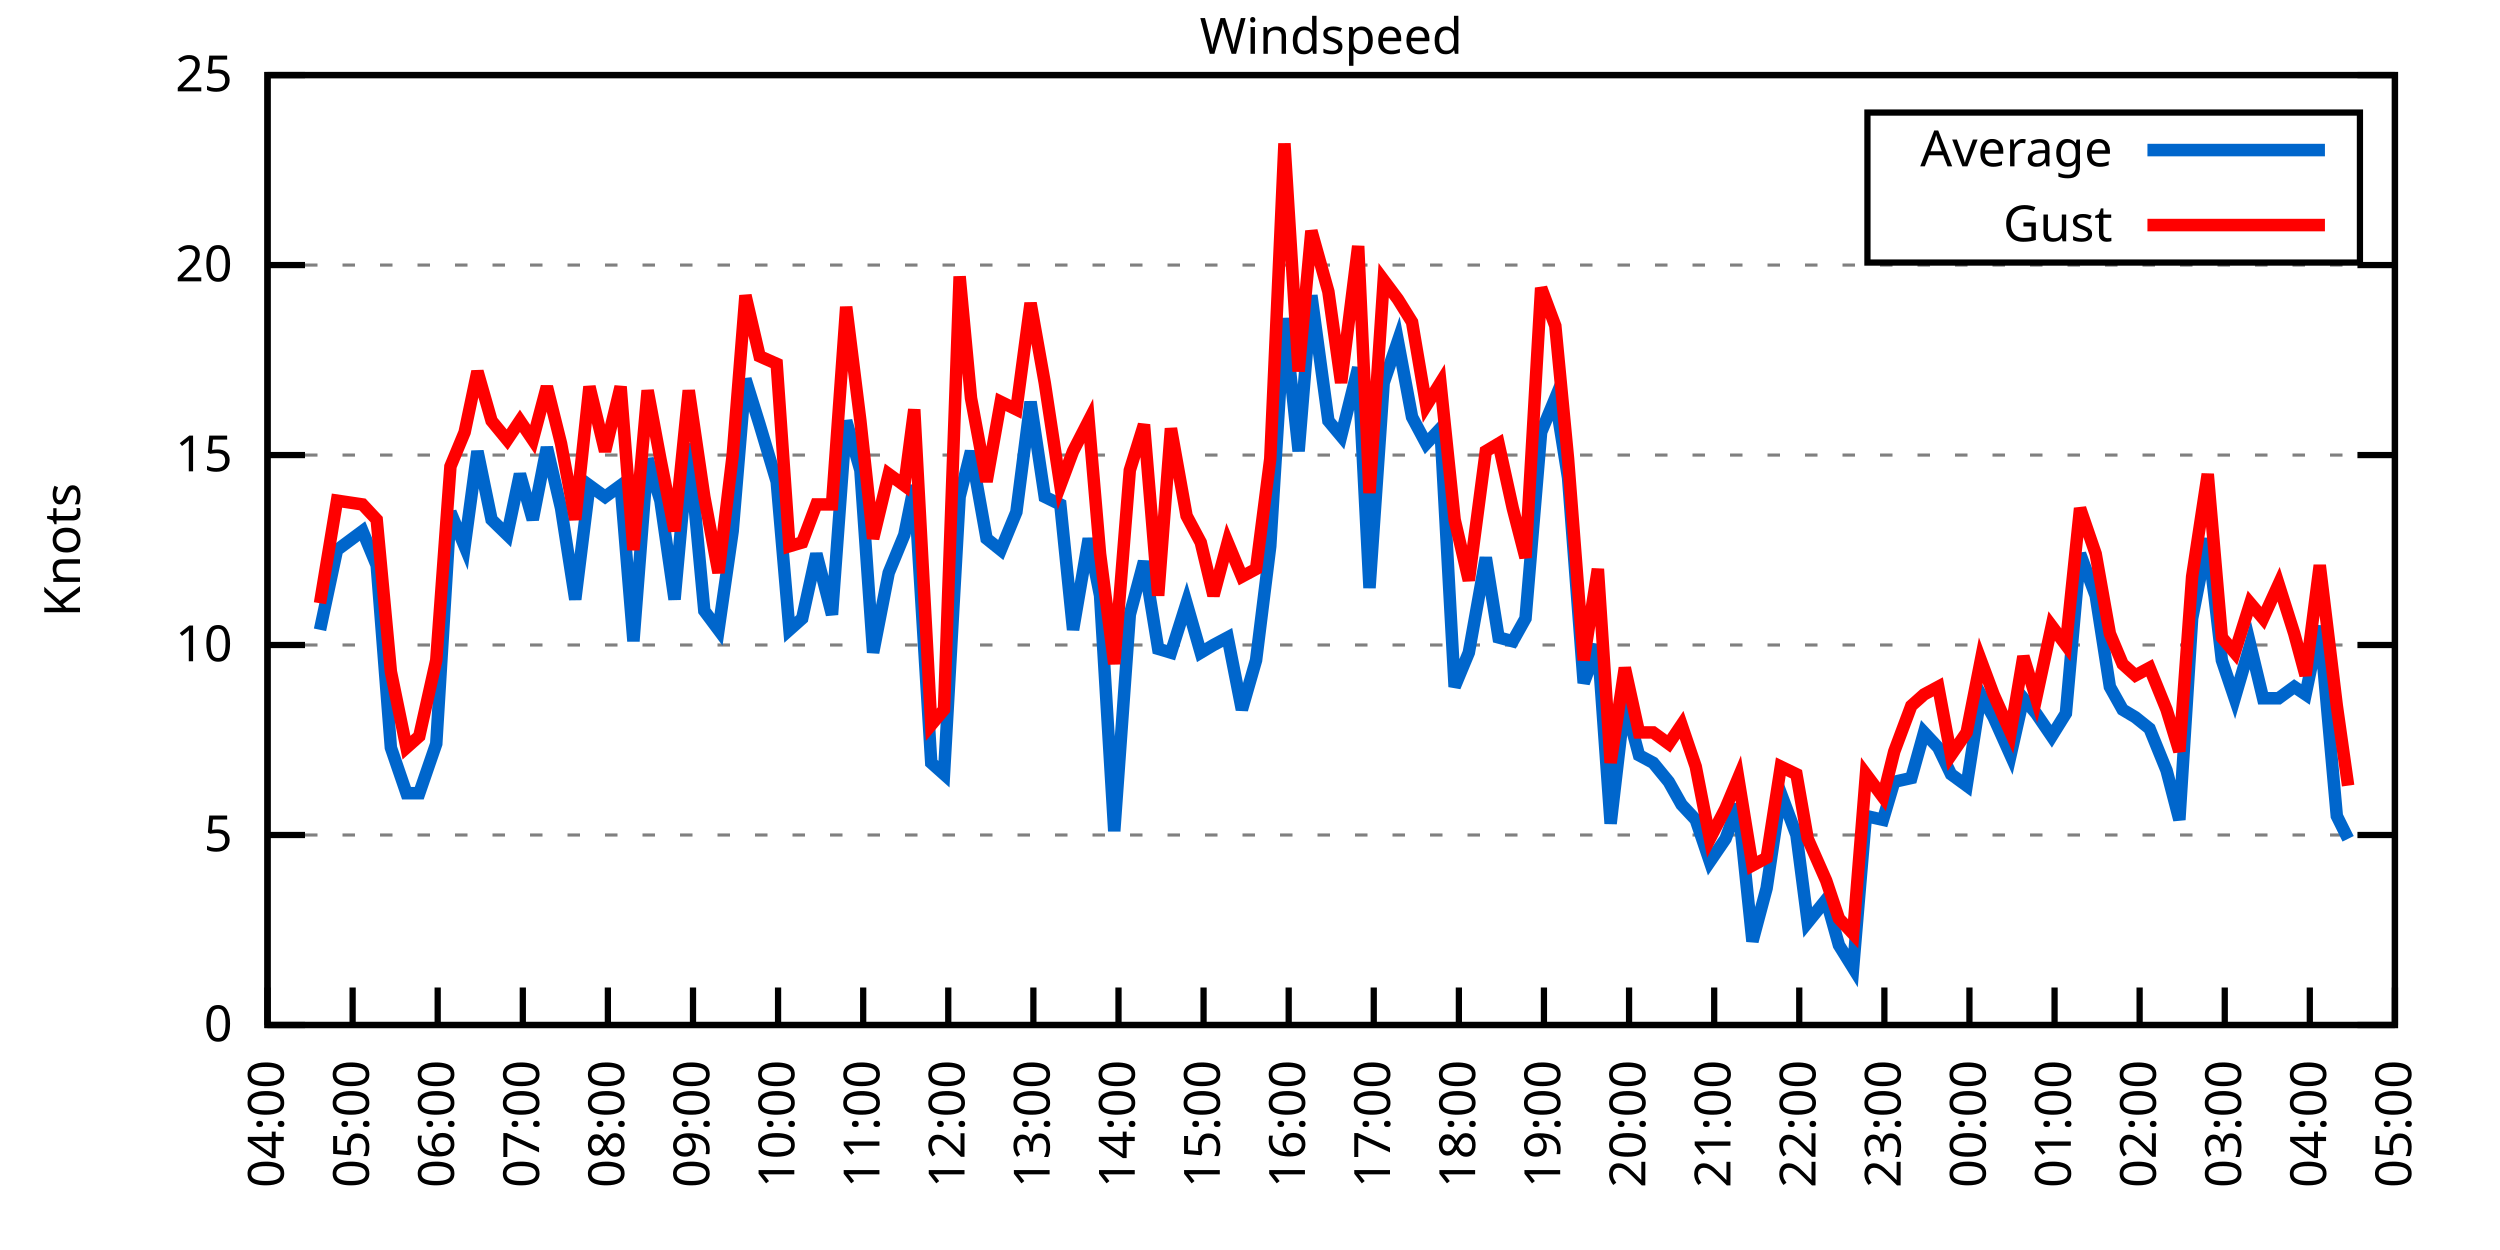
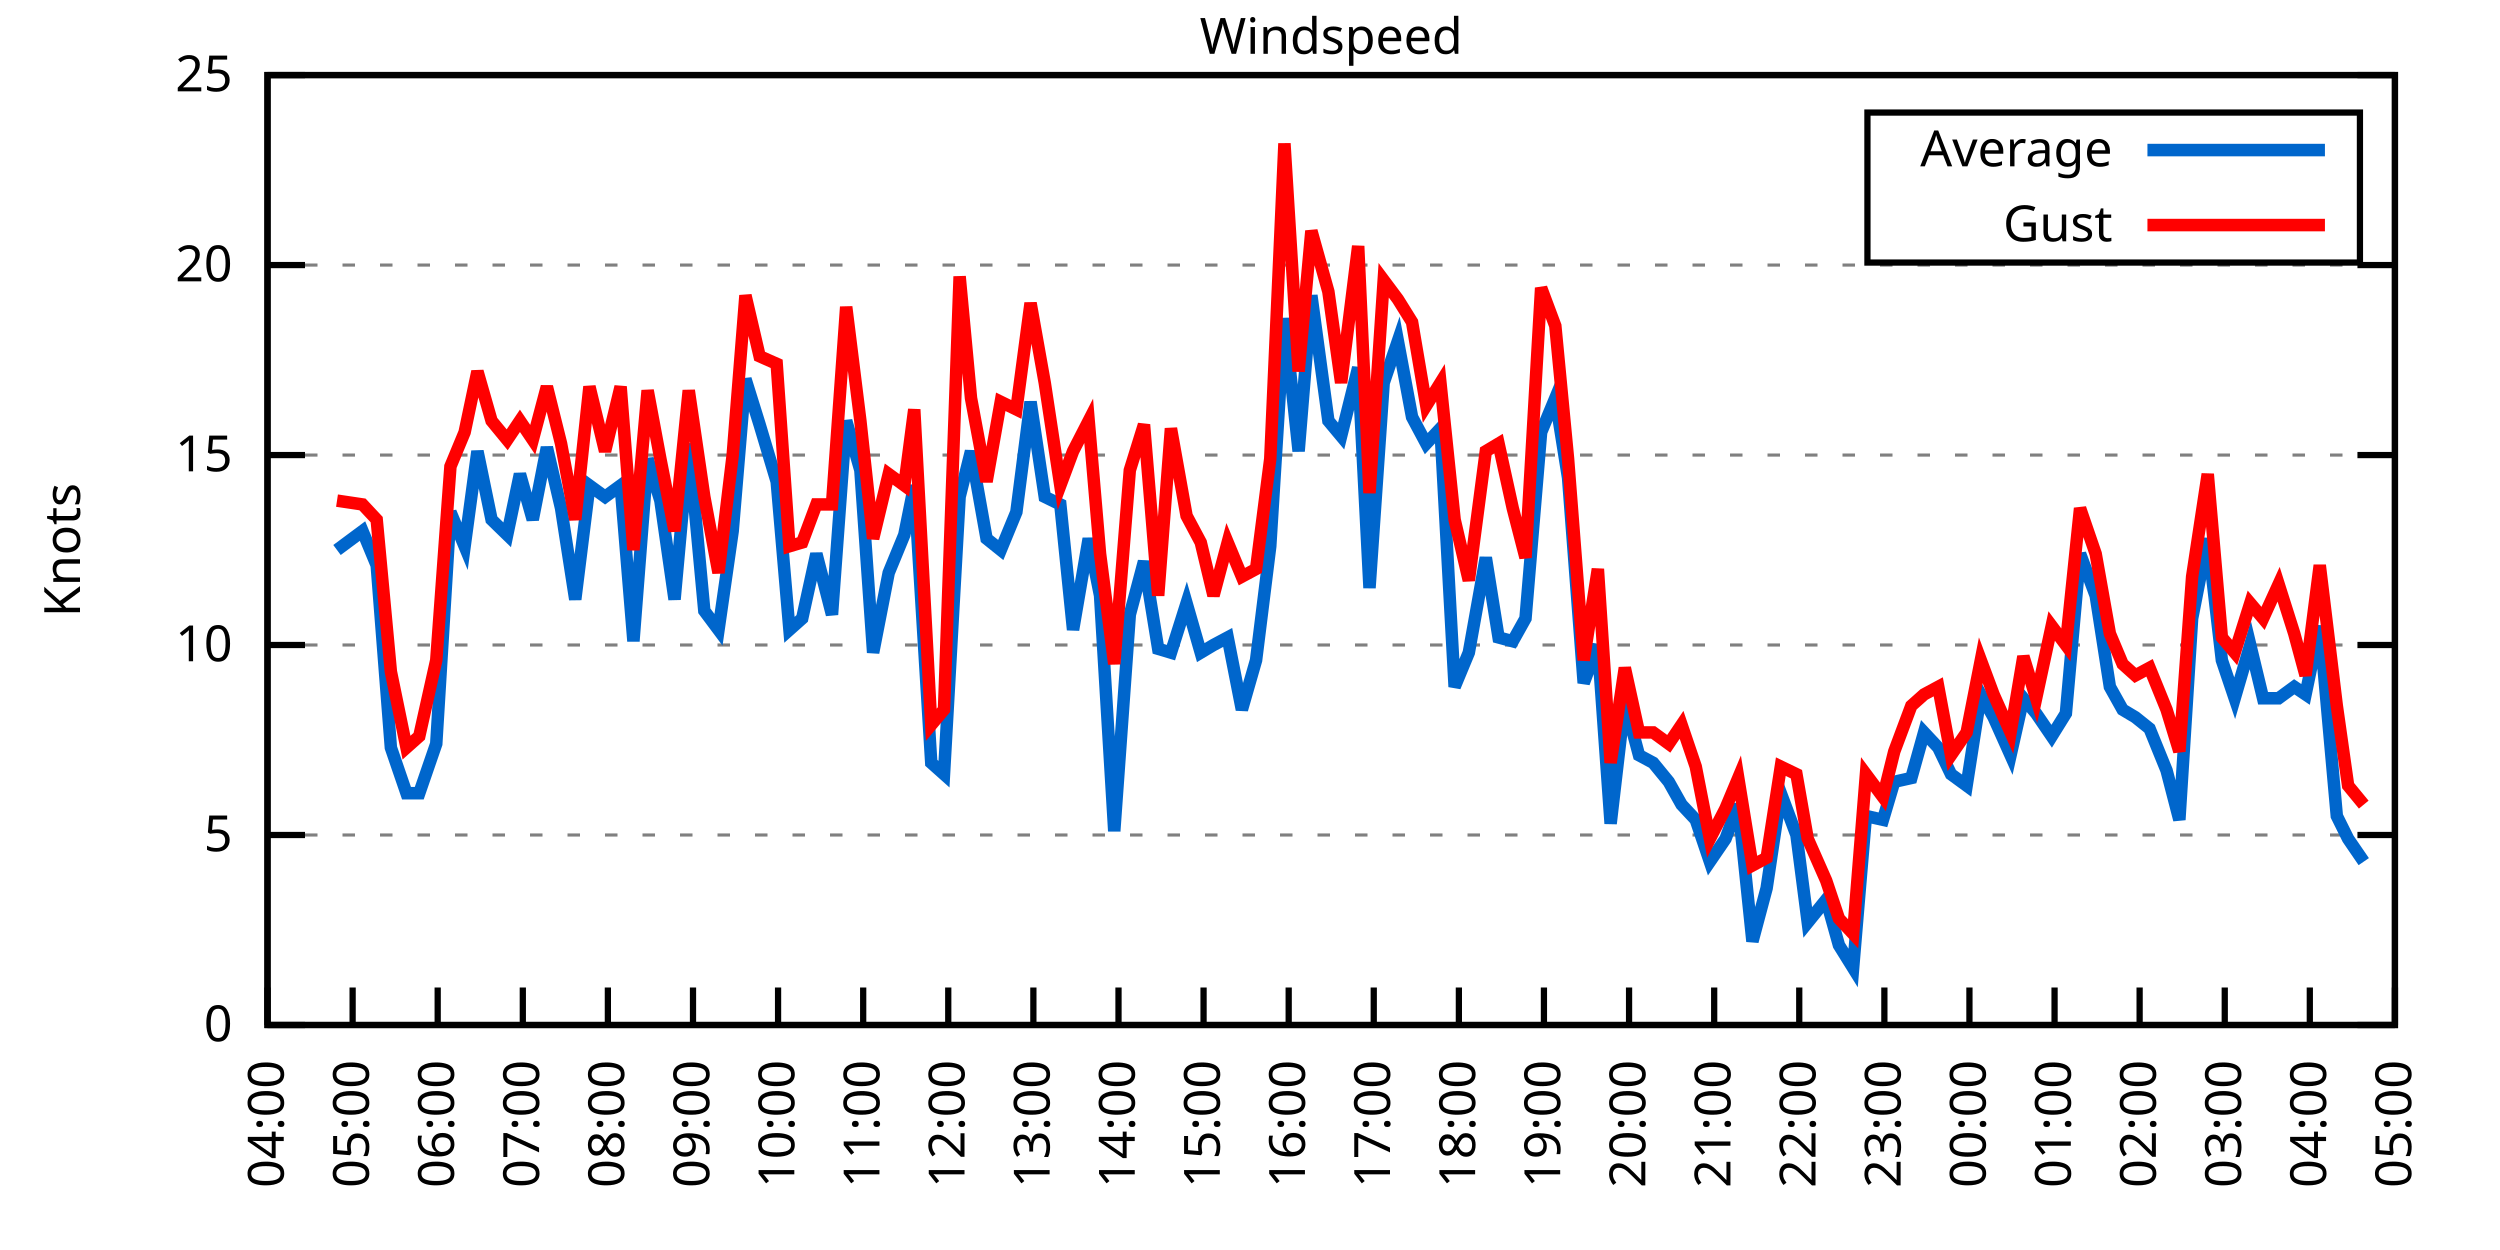
<svg xmlns="http://www.w3.org/2000/svg" xmlns:xlink="http://www.w3.org/1999/xlink" width="400" height="200" viewBox="0 0 400 200">
  <g id="gnuplot_canvas">
    <rect x="0" y="0" width="400" height="200" fill="none" />
    <defs>
      <circle id="gpDot" r="0.5" stroke-width="0.5" stroke="currentColor" />
      <path id="gpPt0" stroke-width="0.333" stroke="currentColor" d="M-1,0 h2 M0,-1 v2" />
      <path id="gpPt1" stroke-width="0.333" stroke="currentColor" d="M-1,-1 L1,1 M1,-1 L-1,1" />
      <path id="gpPt2" stroke-width="0.333" stroke="currentColor" d="M-1,0 L1,0 M0,-1 L0,1 M-1,-1 L1,1 M-1,1 L1,-1" />
      <rect id="gpPt3" stroke-width="0.333" stroke="currentColor" x="-1" y="-1" width="2" height="2" />
      <rect id="gpPt4" stroke-width="0.333" stroke="currentColor" fill="currentColor" x="-1" y="-1" width="2" height="2" />
      <circle id="gpPt5" stroke-width="0.333" stroke="currentColor" cx="0" cy="0" r="1" />
      <use xlink:href="#gpPt5" id="gpPt6" fill="currentColor" stroke="none" />
      <path id="gpPt7" stroke-width="0.333" stroke="currentColor" d="M0,-1.33 L-1.33,0.67 L1.33,0.67 z" />
      <use xlink:href="#gpPt7" id="gpPt8" fill="currentColor" stroke="none" />
      <use xlink:href="#gpPt7" id="gpPt9" stroke="currentColor" transform="rotate(180)" />
      <use xlink:href="#gpPt9" id="gpPt10" fill="currentColor" stroke="none" />
      <use xlink:href="#gpPt3" id="gpPt11" stroke="currentColor" transform="rotate(45)" />
      <use xlink:href="#gpPt11" id="gpPt12" fill="currentColor" stroke="none" />
      <path id="gpPt13" stroke-width="0.333" stroke="currentColor" d="M0,1.330 L1.265,0.411 L0.782,-1.067 L-0.782,-1.076 L-1.265,0.411 z" />
      <use xlink:href="#gpPt13" id="gpPt14" fill="currentColor" stroke="none" />
      <filter id="textbox" filterUnits="objectBoundingBox" x="0" y="0" height="1" width="1">
        <feFlood flood-color="white" flood-opacity="1" result="bgnd" />
        <feComposite in="SourceGraphic" in2="bgnd" operator="atop" />
      </filter>
      <filter id="greybox" filterUnits="objectBoundingBox" x="0" y="0" height="1" width="1">
        <feFlood flood-color="lightgrey" flood-opacity="1" result="grey" />
        <feComposite in="SourceGraphic" in2="grey" operator="atop" />
      </filter>
    </defs>
    <g fill="none" color="white" stroke="currentColor" stroke-width="1.00" stroke-linecap="butt" stroke-linejoin="miter">
</g>
    <g fill="none" color="black" stroke="currentColor" stroke-width="1.00" stroke-linecap="butt" stroke-linejoin="miter">
      <g stroke="none" shape-rendering="crispEdges">
        <polygon fill="rgb(255, 255, 255)" points="42.80,164.00 383.18,164.00 383.18,12.02 42.80,12.02 " />
      </g>
    </g>
    <g fill="none" color="black" stroke="currentColor" stroke-width="1.00" stroke-linecap="butt" stroke-linejoin="miter">
</g>
    <g fill="none" color="black" stroke="black" stroke-width="0.50" stroke-linecap="butt" stroke-linejoin="miter">
</g>
    <g fill="none" color="gray" stroke="currentColor" stroke-width="0.50" stroke-linecap="butt" stroke-linejoin="miter">
      <path stroke="gray" stroke-dasharray="2,4" class="gridline" d="M42.80,164.00 L383.19,164.00  " />
    </g>
    <g fill="none" color="gray" stroke="gray" stroke-width="1.00" stroke-linecap="butt" stroke-linejoin="miter">
</g>
    <g fill="none" color="black" stroke="currentColor" stroke-width="1.00" stroke-linecap="butt" stroke-linejoin="miter">
      <path stroke="black" d="M42.80,164.00 L48.80,164.00 M383.19,164.00 L377.19,164.00  " />
      <g transform="translate(37.20,166.60)" stroke="none" fill="black" font-family="Sans" font-size="8.00" text-anchor="end">
        <text>
          <tspan font-family="Sans"> 0</tspan>
        </text>
      </g>
    </g>
    <g fill="none" color="black" stroke="currentColor" stroke-width="1.00" stroke-linecap="butt" stroke-linejoin="miter">
</g>
    <g fill="none" color="black" stroke="black" stroke-width="0.50" stroke-linecap="butt" stroke-linejoin="miter">
</g>
    <g fill="none" color="gray" stroke="currentColor" stroke-width="0.50" stroke-linecap="butt" stroke-linejoin="miter">
      <path stroke="gray" stroke-dasharray="2,4" class="gridline" d="M42.80,133.60 L383.19,133.60  " />
    </g>
    <g fill="none" color="gray" stroke="gray" stroke-width="1.00" stroke-linecap="butt" stroke-linejoin="miter">
</g>
    <g fill="none" color="black" stroke="currentColor" stroke-width="1.00" stroke-linecap="butt" stroke-linejoin="miter">
      <path stroke="black" d="M42.80,133.60 L48.80,133.60 M383.19,133.60 L377.19,133.60  " />
      <g transform="translate(37.20,136.20)" stroke="none" fill="black" font-family="Sans" font-size="8.00" text-anchor="end">
        <text>
          <tspan font-family="Sans"> 5</tspan>
        </text>
      </g>
    </g>
    <g fill="none" color="black" stroke="currentColor" stroke-width="1.00" stroke-linecap="butt" stroke-linejoin="miter">
</g>
    <g fill="none" color="black" stroke="black" stroke-width="0.50" stroke-linecap="butt" stroke-linejoin="miter">
</g>
    <g fill="none" color="gray" stroke="currentColor" stroke-width="0.50" stroke-linecap="butt" stroke-linejoin="miter">
      <path stroke="gray" stroke-dasharray="2,4" class="gridline" d="M42.80,103.20 L383.19,103.20  " />
    </g>
    <g fill="none" color="gray" stroke="gray" stroke-width="1.00" stroke-linecap="butt" stroke-linejoin="miter">
</g>
    <g fill="none" color="black" stroke="currentColor" stroke-width="1.00" stroke-linecap="butt" stroke-linejoin="miter">
      <path stroke="black" d="M42.80,103.20 L48.80,103.20 M383.19,103.20 L377.19,103.20  " />
      <g transform="translate(37.20,105.80)" stroke="none" fill="black" font-family="Sans" font-size="8.00" text-anchor="end">
        <text>
          <tspan font-family="Sans"> 10</tspan>
        </text>
      </g>
    </g>
    <g fill="none" color="black" stroke="currentColor" stroke-width="1.00" stroke-linecap="butt" stroke-linejoin="miter">
</g>
    <g fill="none" color="black" stroke="black" stroke-width="0.50" stroke-linecap="butt" stroke-linejoin="miter">
</g>
    <g fill="none" color="gray" stroke="currentColor" stroke-width="0.50" stroke-linecap="butt" stroke-linejoin="miter">
      <path stroke="gray" stroke-dasharray="2,4" class="gridline" d="M42.80,72.81 L383.19,72.81  " />
    </g>
    <g fill="none" color="gray" stroke="gray" stroke-width="1.00" stroke-linecap="butt" stroke-linejoin="miter">
</g>
    <g fill="none" color="black" stroke="currentColor" stroke-width="1.00" stroke-linecap="butt" stroke-linejoin="miter">
      <path stroke="black" d="M42.80,72.81 L48.80,72.81 M383.19,72.81 L377.19,72.81  " />
      <g transform="translate(37.20,75.41)" stroke="none" fill="black" font-family="Sans" font-size="8.00" text-anchor="end">
        <text>
          <tspan font-family="Sans"> 15</tspan>
        </text>
      </g>
    </g>
    <g fill="none" color="black" stroke="currentColor" stroke-width="1.00" stroke-linecap="butt" stroke-linejoin="miter">
</g>
    <g fill="none" color="black" stroke="black" stroke-width="0.50" stroke-linecap="butt" stroke-linejoin="miter">
</g>
    <g fill="none" color="gray" stroke="currentColor" stroke-width="0.50" stroke-linecap="butt" stroke-linejoin="miter">
      <path stroke="gray" stroke-dasharray="2,4" class="gridline" d="M42.80,42.41 L383.19,42.41  " />
    </g>
    <g fill="none" color="gray" stroke="gray" stroke-width="1.00" stroke-linecap="butt" stroke-linejoin="miter">
</g>
    <g fill="none" color="black" stroke="currentColor" stroke-width="1.00" stroke-linecap="butt" stroke-linejoin="miter">
      <path stroke="black" d="M42.80,42.41 L48.80,42.41 M383.19,42.41 L377.19,42.41  " />
      <g transform="translate(37.20,45.01)" stroke="none" fill="black" font-family="Sans" font-size="8.00" text-anchor="end">
        <text>
          <tspan font-family="Sans"> 20</tspan>
        </text>
      </g>
    </g>
    <g fill="none" color="black" stroke="currentColor" stroke-width="1.00" stroke-linecap="butt" stroke-linejoin="miter">
</g>
    <g fill="none" color="black" stroke="black" stroke-width="0.50" stroke-linecap="butt" stroke-linejoin="miter">
</g>
    <g fill="none" color="gray" stroke="currentColor" stroke-width="0.50" stroke-linecap="butt" stroke-linejoin="miter">
      <path stroke="gray" stroke-dasharray="2,4" class="gridline" d="M42.80,12.01 L383.19,12.01  " />
    </g>
    <g fill="none" color="gray" stroke="gray" stroke-width="1.00" stroke-linecap="butt" stroke-linejoin="miter">
</g>
    <g fill="none" color="black" stroke="currentColor" stroke-width="1.00" stroke-linecap="butt" stroke-linejoin="miter">
      <path stroke="black" d="M42.80,12.01 L48.80,12.01 M383.19,12.01 L377.19,12.01  " />
      <g transform="translate(37.20,14.61)" stroke="none" fill="black" font-family="Sans" font-size="8.00" text-anchor="end">
        <text>
          <tspan font-family="Sans"> 25</tspan>
        </text>
      </g>
    </g>
    <g fill="none" color="black" stroke="currentColor" stroke-width="1.00" stroke-linecap="butt" stroke-linejoin="miter">
      <path stroke="black" d="M42.80,164.00 L42.80,158.00  " />
      <g transform="translate(45.40,169.60) rotate(270.00)" stroke="none" fill="black" font-family="Sans" font-size="8.00" text-anchor="end">
        <text>
          <tspan font-family="Sans">04:00</tspan>
        </text>
      </g>
    </g>
    <g fill="none" color="black" stroke="currentColor" stroke-width="1.00" stroke-linecap="butt" stroke-linejoin="miter">
      <path stroke="black" d="M56.42,164.00 L56.42,158.00  " />
      <g transform="translate(59.02,169.60) rotate(270.00)" stroke="none" fill="black" font-family="Sans" font-size="8.00" text-anchor="end">
        <text>
          <tspan font-family="Sans">05:00</tspan>
        </text>
      </g>
    </g>
    <g fill="none" color="black" stroke="currentColor" stroke-width="1.00" stroke-linecap="butt" stroke-linejoin="miter">
      <path stroke="black" d="M70.03,164.00 L70.03,158.00  " />
      <g transform="translate(72.63,169.60) rotate(270.00)" stroke="none" fill="black" font-family="Sans" font-size="8.00" text-anchor="end">
        <text>
          <tspan font-family="Sans">06:00</tspan>
        </text>
      </g>
    </g>
    <g fill="none" color="black" stroke="currentColor" stroke-width="1.00" stroke-linecap="butt" stroke-linejoin="miter">
      <path stroke="black" d="M83.65,164.00 L83.65,158.00  " />
      <g transform="translate(86.25,169.60) rotate(270.00)" stroke="none" fill="black" font-family="Sans" font-size="8.00" text-anchor="end">
        <text>
          <tspan font-family="Sans">07:00</tspan>
        </text>
      </g>
    </g>
    <g fill="none" color="black" stroke="currentColor" stroke-width="1.00" stroke-linecap="butt" stroke-linejoin="miter">
      <path stroke="black" d="M97.26,164.00 L97.26,158.00  " />
      <g transform="translate(99.86,169.60) rotate(270.00)" stroke="none" fill="black" font-family="Sans" font-size="8.00" text-anchor="end">
        <text>
          <tspan font-family="Sans">08:00</tspan>
        </text>
      </g>
    </g>
    <g fill="none" color="black" stroke="currentColor" stroke-width="1.00" stroke-linecap="butt" stroke-linejoin="miter">
      <path stroke="black" d="M110.88,164.00 L110.88,158.00  " />
      <g transform="translate(113.48,169.60) rotate(270.00)" stroke="none" fill="black" font-family="Sans" font-size="8.00" text-anchor="end">
        <text>
          <tspan font-family="Sans">09:00</tspan>
        </text>
      </g>
    </g>
    <g fill="none" color="black" stroke="currentColor" stroke-width="1.00" stroke-linecap="butt" stroke-linejoin="miter">
      <path stroke="black" d="M124.49,164.00 L124.49,158.00  " />
      <g transform="translate(127.09,169.60) rotate(270.00)" stroke="none" fill="black" font-family="Sans" font-size="8.00" text-anchor="end">
        <text>
          <tspan font-family="Sans">10:00</tspan>
        </text>
      </g>
    </g>
    <g fill="none" color="black" stroke="currentColor" stroke-width="1.00" stroke-linecap="butt" stroke-linejoin="miter">
      <path stroke="black" d="M138.11,164.00 L138.11,158.00  " />
      <g transform="translate(140.71,169.60) rotate(270.00)" stroke="none" fill="black" font-family="Sans" font-size="8.00" text-anchor="end">
        <text>
          <tspan font-family="Sans">11:00</tspan>
        </text>
      </g>
    </g>
    <g fill="none" color="black" stroke="currentColor" stroke-width="1.00" stroke-linecap="butt" stroke-linejoin="miter">
      <path stroke="black" d="M151.72,164.00 L151.72,158.00  " />
      <g transform="translate(154.32,169.60) rotate(270.00)" stroke="none" fill="black" font-family="Sans" font-size="8.00" text-anchor="end">
        <text>
          <tspan font-family="Sans">12:00</tspan>
        </text>
      </g>
    </g>
    <g fill="none" color="black" stroke="currentColor" stroke-width="1.00" stroke-linecap="butt" stroke-linejoin="miter">
      <path stroke="black" d="M165.34,164.00 L165.34,158.00  " />
      <g transform="translate(167.94,169.60) rotate(270.00)" stroke="none" fill="black" font-family="Sans" font-size="8.00" text-anchor="end">
        <text>
          <tspan font-family="Sans">13:00</tspan>
        </text>
      </g>
    </g>
    <g fill="none" color="black" stroke="currentColor" stroke-width="1.00" stroke-linecap="butt" stroke-linejoin="miter">
      <path stroke="black" d="M178.96,164.00 L178.96,158.00  " />
      <g transform="translate(181.56,169.60) rotate(270.00)" stroke="none" fill="black" font-family="Sans" font-size="8.00" text-anchor="end">
        <text>
          <tspan font-family="Sans">14:00</tspan>
        </text>
      </g>
    </g>
    <g fill="none" color="black" stroke="currentColor" stroke-width="1.00" stroke-linecap="butt" stroke-linejoin="miter">
      <path stroke="black" d="M192.57,164.00 L192.57,158.00  " />
      <g transform="translate(195.17,169.60) rotate(270.00)" stroke="none" fill="black" font-family="Sans" font-size="8.00" text-anchor="end">
        <text>
          <tspan font-family="Sans">15:00</tspan>
        </text>
      </g>
    </g>
    <g fill="none" color="black" stroke="currentColor" stroke-width="1.00" stroke-linecap="butt" stroke-linejoin="miter">
      <path stroke="black" d="M206.19,164.00 L206.19,158.00  " />
      <g transform="translate(208.79,169.60) rotate(270.00)" stroke="none" fill="black" font-family="Sans" font-size="8.00" text-anchor="end">
        <text>
          <tspan font-family="Sans">16:00</tspan>
        </text>
      </g>
    </g>
    <g fill="none" color="black" stroke="currentColor" stroke-width="1.00" stroke-linecap="butt" stroke-linejoin="miter">
      <path stroke="black" d="M219.80,164.00 L219.80,158.00  " />
      <g transform="translate(222.40,169.60) rotate(270.00)" stroke="none" fill="black" font-family="Sans" font-size="8.00" text-anchor="end">
        <text>
          <tspan font-family="Sans">17:00</tspan>
        </text>
      </g>
    </g>
    <g fill="none" color="black" stroke="currentColor" stroke-width="1.00" stroke-linecap="butt" stroke-linejoin="miter">
      <path stroke="black" d="M233.42,164.00 L233.42,158.00  " />
      <g transform="translate(236.02,169.60) rotate(270.00)" stroke="none" fill="black" font-family="Sans" font-size="8.00" text-anchor="end">
        <text>
          <tspan font-family="Sans">18:00</tspan>
        </text>
      </g>
    </g>
    <g fill="none" color="black" stroke="currentColor" stroke-width="1.00" stroke-linecap="butt" stroke-linejoin="miter">
      <path stroke="black" d="M247.03,164.00 L247.03,158.00  " />
      <g transform="translate(249.63,169.60) rotate(270.00)" stroke="none" fill="black" font-family="Sans" font-size="8.00" text-anchor="end">
        <text>
          <tspan font-family="Sans">19:00</tspan>
        </text>
      </g>
    </g>
    <g fill="none" color="black" stroke="currentColor" stroke-width="1.00" stroke-linecap="butt" stroke-linejoin="miter">
      <path stroke="black" d="M260.65,164.00 L260.65,158.00  " />
      <g transform="translate(263.25,169.60) rotate(270.00)" stroke="none" fill="black" font-family="Sans" font-size="8.00" text-anchor="end">
        <text>
          <tspan font-family="Sans">20:00</tspan>
        </text>
      </g>
    </g>
    <g fill="none" color="black" stroke="currentColor" stroke-width="1.00" stroke-linecap="butt" stroke-linejoin="miter">
      <path stroke="black" d="M274.27,164.00 L274.27,158.00  " />
      <g transform="translate(276.87,169.60) rotate(270.00)" stroke="none" fill="black" font-family="Sans" font-size="8.00" text-anchor="end">
        <text>
          <tspan font-family="Sans">21:00</tspan>
        </text>
      </g>
    </g>
    <g fill="none" color="black" stroke="currentColor" stroke-width="1.00" stroke-linecap="butt" stroke-linejoin="miter">
      <path stroke="black" d="M287.88,164.00 L287.88,158.00  " />
      <g transform="translate(290.48,169.60) rotate(270.00)" stroke="none" fill="black" font-family="Sans" font-size="8.00" text-anchor="end">
        <text>
          <tspan font-family="Sans">22:00</tspan>
        </text>
      </g>
    </g>
    <g fill="none" color="black" stroke="currentColor" stroke-width="1.00" stroke-linecap="butt" stroke-linejoin="miter">
      <path stroke="black" d="M301.50,164.00 L301.50,158.00  " />
      <g transform="translate(304.10,169.60) rotate(270.00)" stroke="none" fill="black" font-family="Sans" font-size="8.00" text-anchor="end">
        <text>
          <tspan font-family="Sans">23:00</tspan>
        </text>
      </g>
    </g>
    <g fill="none" color="black" stroke="currentColor" stroke-width="1.00" stroke-linecap="butt" stroke-linejoin="miter">
      <path stroke="black" d="M315.11,164.00 L315.11,158.00  " />
      <g transform="translate(317.71,169.60) rotate(270.00)" stroke="none" fill="black" font-family="Sans" font-size="8.00" text-anchor="end">
        <text>
          <tspan font-family="Sans">00:00</tspan>
        </text>
      </g>
    </g>
    <g fill="none" color="black" stroke="currentColor" stroke-width="1.00" stroke-linecap="butt" stroke-linejoin="miter">
      <path stroke="black" d="M328.73,164.00 L328.73,158.00  " />
      <g transform="translate(331.33,169.60) rotate(270.00)" stroke="none" fill="black" font-family="Sans" font-size="8.00" text-anchor="end">
        <text>
          <tspan font-family="Sans">01:00</tspan>
        </text>
      </g>
    </g>
    <g fill="none" color="black" stroke="currentColor" stroke-width="1.00" stroke-linecap="butt" stroke-linejoin="miter">
      <path stroke="black" d="M342.34,164.00 L342.34,158.00  " />
      <g transform="translate(344.94,169.60) rotate(270.00)" stroke="none" fill="black" font-family="Sans" font-size="8.00" text-anchor="end">
        <text>
          <tspan font-family="Sans">02:00</tspan>
        </text>
      </g>
    </g>
    <g fill="none" color="black" stroke="currentColor" stroke-width="1.00" stroke-linecap="butt" stroke-linejoin="miter">
      <path stroke="black" d="M355.96,164.00 L355.96,158.00  " />
      <g transform="translate(358.56,169.60) rotate(270.00)" stroke="none" fill="black" font-family="Sans" font-size="8.00" text-anchor="end">
        <text>
          <tspan font-family="Sans">03:00</tspan>
        </text>
      </g>
    </g>
    <g fill="none" color="black" stroke="currentColor" stroke-width="1.00" stroke-linecap="butt" stroke-linejoin="miter">
      <path stroke="black" d="M369.57,164.00 L369.57,158.00  " />
      <g transform="translate(372.17,169.60) rotate(270.00)" stroke="none" fill="black" font-family="Sans" font-size="8.00" text-anchor="end">
        <text>
          <tspan font-family="Sans">04:00</tspan>
        </text>
      </g>
    </g>
    <g fill="none" color="black" stroke="currentColor" stroke-width="1.00" stroke-linecap="butt" stroke-linejoin="miter">
      <path stroke="black" d="M383.19,164.00 L383.19,158.00  " />
      <g transform="translate(385.79,169.60) rotate(270.00)" stroke="none" fill="black" font-family="Sans" font-size="8.00" text-anchor="end">
        <text>
          <tspan font-family="Sans">05:00</tspan>
        </text>
      </g>
    </g>
    <g fill="none" color="black" stroke="currentColor" stroke-width="1.00" stroke-linecap="butt" stroke-linejoin="miter">
</g>
    <g fill="none" color="black" stroke="currentColor" stroke-width="1.00" stroke-linecap="butt" stroke-linejoin="miter">
      <path stroke="black" d="M42.80,12.01 L42.80,164.00 L383.19,164.00 L383.19,12.01 L42.80,12.01 Z  " />
    </g>
    <g fill="none" color="black" stroke="currentColor" stroke-width="1.00" stroke-linecap="butt" stroke-linejoin="miter">
</g>
    <g fill="none" color="black" stroke="currentColor" stroke-width="1.00" stroke-linecap="butt" stroke-linejoin="miter">
      <path stroke="black" d="M298.79,42.01 L298.79,18.01 L377.59,18.01 L377.59,42.01 L298.79,42.01 Z  " />
    </g>
    <g id="Windspeed_plot_1">
      <g fill="none" color="white" stroke="black" stroke-width="2.00" stroke-linecap="butt" stroke-linejoin="miter">
</g>
      <g fill="none" color="black" stroke="currentColor" stroke-width="2.00" stroke-linecap="butt" stroke-linejoin="miter">
        <g transform="translate(337.99,26.61)" stroke="none" fill="black" font-family="Sans" font-size="8.00" text-anchor="end">
          <text>
            <tspan font-family="Sans">Average</tspan>
          </text>
        </g>
      </g>
      <g fill="none" color="black" stroke="currentColor" stroke-width="2.00" stroke-linecap="butt" stroke-linejoin="miter">
-         <path stroke="rgb(  0, 102, 204)" d="M343.59,24.01 L371.99,24.01 M51.20,100.77 L53.92,88.00 L58.00,84.97 L60.27,90.44 L62.54,119.62 L65.04,126.91   L67.08,126.91 L69.80,119.01 L72.07,81.93 L74.34,87.40 L76.39,72.20 L78.65,83.14 L81.15,85.57 L83.19,75.85   L85.24,83.14 L87.50,71.59 L89.77,81.32 L92.04,95.91 L94.31,77.67 L96.81,79.49 L99.30,77.67 L101.35,102.60   L103.62,73.41 L105.66,80.10 L107.93,95.91 L110.20,70.98 L112.69,97.73 L114.96,100.77 L117.23,84.97 L119.27,60.65   L121.54,67.94 L124.27,77.06 L126.31,100.77 L128.35,98.95 L130.62,88.61 L133.12,98.34 L135.39,67.33 L137.66,75.24   L139.70,104.42 L142.19,91.65 L144.69,85.57 L146.28,77.67 L149.00,122.05 L151.04,123.87 L153.54,79.49 L155.36,72.20   L157.85,86.18 L160.12,88.00 L162.62,81.93 L164.89,64.29 L167.16,79.49 L169.65,80.71 L171.69,100.77 L174.19,86.18   L176.01,95.30 L178.28,132.99 L180.77,98.34 L183.04,89.83 L185.31,103.81 L187.35,104.42 L189.85,96.52 L192.12,104.42   L194.16,103.20 L196.43,101.99 L198.70,113.54 L200.97,105.64 L203.24,87.40 L205.51,50.92 L207.78,72.20 L209.82,47.27   L212.54,67.33 L214.58,69.77 L217.31,58.82 L219.12,94.08 L221.39,61.25 L223.66,54.57 L225.93,66.73 L228.20,70.98   L230.47,68.55 L232.74,109.89 L235.01,104.42 L237.73,89.22 L239.77,101.99 L242.04,102.60 L244.08,98.95 L246.58,69.16   L248.85,63.69 L250.89,76.45 L253.39,109.28 L255.66,103.20 L257.70,131.78 L259.97,112.32 L262.24,120.83 L264.51,122.05   L267.00,125.09 L269.05,128.74 L271.32,131.17 L273.58,137.86 L276.08,134.21 L278.12,128.74 L280.39,150.62 L282.66,142.11   L284.93,126.91 L287.43,133.60 L289.24,147.59 L292.19,143.94 L294.23,151.23 L296.50,154.88 L298.55,130.56 L301.27,131.17   L303.08,125.09 L305.81,124.48 L307.85,117.19 L310.12,119.62 L312.16,123.87 L314.66,125.70 L316.93,111.11 L318.97,114.76   L321.69,120.83 L323.74,111.72 L325.78,114.15 L328.27,117.80 L330.54,114.15 L332.81,88.61 L335.31,95.30 L337.58,109.89   L339.62,113.54 L341.66,114.76 L343.93,116.58 L346.65,123.27 L348.70,131.17 L350.74,98.95 L353.24,86.18 L355.50,105.64   L357.55,111.72 L360.04,103.20 L362.09,111.72 L364.58,111.72 L367.08,109.89 L368.89,111.11 L371.16,100.16 L373.89,130.56   L375.70,134.21  " />
+         <path stroke="rgb(  0, 102, 204)" d="M343.59,24.01 L371.99,24.01 M53.92,88.00 L58.00,84.97 L60.27,90.44 L62.54,119.62 L65.04,126.91 L67.08,126.91   L69.80,119.01 L72.07,81.93 L74.34,87.40 L76.39,72.20 L78.65,83.14 L81.15,85.57 L83.19,75.85 L85.24,83.14   L87.50,71.59 L89.77,81.32 L92.04,95.91 L94.31,77.67 L96.81,79.49 L99.30,77.67 L101.35,102.60 L103.62,73.41   L105.66,80.10 L107.93,95.91 L110.20,70.98 L112.69,97.73 L114.96,100.77 L117.23,84.97 L119.27,60.65 L121.54,67.94   L124.27,77.06 L126.31,100.77 L128.35,98.95 L130.62,88.61 L133.12,98.34 L135.39,67.33 L137.66,75.24 L139.70,104.42   L142.19,91.65 L144.69,85.57 L146.28,77.67 L149.00,122.05 L151.04,123.87 L153.54,79.49 L155.36,72.20 L157.85,86.18   L160.12,88.00 L162.62,81.93 L164.89,64.29 L167.16,79.49 L169.65,80.71 L171.69,100.77 L174.19,86.18 L176.01,95.30   L178.28,132.99 L180.77,98.34 L183.04,89.83 L185.31,103.81 L187.35,104.42 L189.85,96.52 L192.12,104.42 L194.16,103.20   L196.43,101.99 L198.70,113.54 L200.97,105.64 L203.24,87.40 L205.51,50.92 L207.78,72.20 L209.82,47.27 L212.54,67.33   L214.58,69.77 L217.31,58.82 L219.12,94.08 L221.39,61.25 L223.66,54.57 L225.93,66.73 L228.20,70.98 L230.47,68.55   L232.74,109.89 L235.01,104.42 L237.73,89.22 L239.77,101.99 L242.04,102.60 L244.08,98.95 L246.58,69.16 L248.85,63.69   L250.89,76.45 L253.39,109.28 L255.66,103.20 L257.70,131.78 L259.97,112.32 L262.24,120.83 L264.51,122.05 L267.00,125.09   L269.05,128.74 L271.32,131.17 L273.58,137.86 L276.08,134.21 L278.12,128.74 L280.39,150.62 L282.66,142.11 L284.93,126.91   L287.43,133.60 L289.24,147.59 L292.19,143.94 L294.23,151.23 L296.50,154.88 L298.55,130.56 L301.27,131.17 L303.08,125.09   L305.81,124.48 L307.85,117.19 L310.12,119.62 L312.16,123.87 L314.66,125.70 L316.93,111.11 L318.97,114.76 L321.69,120.83   L323.74,111.72 L325.78,114.15 L328.27,117.80 L330.54,114.15 L332.81,88.61 L335.31,95.30 L337.58,109.89 L339.62,113.54   L341.66,114.76 L343.93,116.58 L346.65,123.27 L348.70,131.17 L350.74,98.95 L353.24,86.18 L355.50,105.64 L357.55,111.72   L360.04,103.20 L362.09,111.72 L364.58,111.72 L367.08,109.89 L368.89,111.11 L371.16,100.16 L373.89,130.56 L375.70,134.21   L378.20,137.86  " />
      </g>
    </g>
    <g id="Windspeed_plot_2">
      <g fill="none" color="black" stroke="currentColor" stroke-width="2.00" stroke-linecap="butt" stroke-linejoin="miter">
        <g transform="translate(337.99,38.61)" stroke="none" fill="black" font-family="Sans" font-size="8.00" text-anchor="end">
          <text>
            <tspan font-family="Sans">Gust</tspan>
          </text>
        </g>
      </g>
      <g fill="none" color="black" stroke="currentColor" stroke-width="2.00" stroke-linecap="butt" stroke-linejoin="miter">
-         <path stroke="rgb(255,   0,   0)" d="M343.59,36.01 L371.99,36.01 M51.20,96.52 L53.92,80.10 L58.00,80.71 L60.27,83.14 L62.54,107.46 L65.04,119.62   L67.08,117.80 L69.80,105.64 L72.07,74.63 L74.34,69.16 L76.39,59.43 L78.65,67.33 L81.15,70.37 L83.19,67.33   L85.24,70.37 L87.50,61.86 L89.77,70.98 L92.04,83.14 L94.31,61.86 L96.81,72.20 L99.30,61.86 L101.35,88.00   L103.62,62.47 L105.66,73.41 L107.93,84.97 L110.20,62.47 L112.69,79.49 L114.96,91.65 L117.23,72.81 L119.27,47.27   L121.54,57.00 L124.27,58.21 L126.31,87.40 L128.35,86.79 L130.62,80.71 L133.12,80.71 L135.39,49.10 L137.66,67.33   L139.70,86.18 L142.19,75.85 L144.69,77.67 L146.28,65.51 L149.00,115.97 L151.04,113.54 L153.54,44.23 L155.36,63.69   L157.85,77.06 L160.12,64.29 L162.62,65.51 L164.89,48.49 L167.16,61.25 L169.65,77.67 L171.69,72.20 L174.19,67.33   L176.01,88.61 L178.28,106.24 L180.77,75.24 L183.04,67.94 L185.31,95.30 L187.35,68.55 L189.85,82.53 L192.12,86.79   L194.16,95.30 L196.43,86.79 L198.70,92.26 L200.97,91.04 L203.24,73.41 L205.51,22.95 L207.78,59.43 L209.82,36.94   L212.54,46.66 L214.58,61.25 L217.31,39.37 L219.12,78.89 L221.39,44.84 L223.66,47.88 L225.93,51.53 L228.20,64.90   L230.47,61.25 L232.74,83.14 L235.01,92.87 L237.73,72.20 L239.77,70.98 L242.04,81.32 L244.08,89.22 L246.58,46.06   L248.85,52.14 L250.89,73.41 L253.39,105.64 L255.66,91.04 L257.70,122.05 L259.97,106.85 L262.24,117.19 L264.51,117.19   L267.00,119.01 L269.05,115.97 L271.32,122.66 L273.58,134.21 L276.08,129.35 L278.12,124.48 L280.39,138.47 L282.66,137.25   L284.93,122.66 L287.43,123.87 L289.24,134.21 L292.19,140.90 L294.23,146.98 L296.50,149.41 L298.55,123.87 L301.27,127.52   L303.08,120.23 L305.81,112.93 L307.85,111.11 L310.12,109.89 L312.16,120.83 L314.66,117.19 L316.93,105.64 L318.97,111.11   L321.69,117.19 L323.74,105.03 L325.78,111.72 L328.27,100.16 L330.54,103.20 L332.81,81.32 L335.31,88.61 L337.58,101.38   L339.62,106.24 L341.66,108.07 L343.93,106.85 L346.65,113.54 L348.70,120.23 L350.74,92.26 L353.24,75.85 L355.50,101.99   L357.55,104.42 L360.04,96.52 L362.09,98.95 L364.58,93.48 L367.08,101.38 L368.89,108.07 L371.16,90.44 L373.89,112.93   L375.70,125.70  " />
+         <path stroke="rgb(255,   0,   0)" d="M343.59,36.01 L371.99,36.01 M53.92,80.10 L58.00,80.71 L60.27,83.14 L62.54,107.46 L65.04,119.62 L67.08,117.80   L69.80,105.64 L72.07,74.63 L74.34,69.16 L76.39,59.43 L78.65,67.33 L81.15,70.37 L83.19,67.33 L85.24,70.37   L87.50,61.86 L89.77,70.98 L92.04,83.14 L94.31,61.86 L96.81,72.20 L99.30,61.86 L101.35,88.00 L103.62,62.47   L105.66,73.41 L107.93,84.97 L110.20,62.47 L112.69,79.49 L114.96,91.65 L117.23,72.81 L119.27,47.27 L121.54,57.00   L124.27,58.21 L126.31,87.40 L128.35,86.79 L130.62,80.71 L133.12,80.71 L135.39,49.10 L137.66,67.33 L139.70,86.18   L142.19,75.85 L144.69,77.67 L146.28,65.51 L149.00,115.97 L151.04,113.54 L153.54,44.23 L155.36,63.69 L157.85,77.06   L160.12,64.29 L162.62,65.51 L164.89,48.49 L167.16,61.25 L169.65,77.67 L171.69,72.20 L174.19,67.33 L176.01,88.61   L178.28,106.24 L180.77,75.24 L183.04,67.94 L185.31,95.30 L187.35,68.55 L189.85,82.53 L192.12,86.79 L194.16,95.30   L196.43,86.79 L198.70,92.26 L200.97,91.04 L203.24,73.41 L205.51,22.95 L207.78,59.43 L209.82,36.94 L212.54,46.66   L214.58,61.25 L217.31,39.37 L219.12,78.89 L221.39,44.84 L223.66,47.88 L225.93,51.53 L228.20,64.90 L230.47,61.25   L232.74,83.14 L235.01,92.87 L237.73,72.20 L239.77,70.98 L242.04,81.32 L244.08,89.22 L246.58,46.06 L248.85,52.14   L250.89,73.41 L253.39,105.64 L255.66,91.04 L257.70,122.05 L259.97,106.85 L262.24,117.19 L264.51,117.19 L267.00,119.01   L269.05,115.97 L271.32,122.66 L273.58,134.21 L276.08,129.35 L278.12,124.48 L280.39,138.47 L282.66,137.25 L284.93,122.66   L287.43,123.87 L289.24,134.21 L292.19,140.90 L294.23,146.98 L296.50,149.41 L298.55,123.87 L301.27,127.52 L303.08,120.23   L305.81,112.93 L307.85,111.11 L310.12,109.89 L312.16,120.83 L314.66,117.19 L316.93,105.64 L318.97,111.11 L321.69,117.19   L323.74,105.03 L325.78,111.72 L328.27,100.16 L330.54,103.20 L332.81,81.32 L335.31,88.61 L337.58,101.38 L339.62,106.24   L341.66,108.07 L343.93,106.85 L346.65,113.54 L348.70,120.23 L350.74,92.26 L353.24,75.85 L355.50,101.99 L357.55,104.42   L360.04,96.52 L362.09,98.95 L364.58,93.48 L367.08,101.38 L368.89,108.07 L371.16,90.44 L373.89,112.93 L375.70,125.70   L378.20,128.74  " />
      </g>
    </g>
    <g fill="none" color="black" stroke="currentColor" stroke-width="2.00" stroke-linecap="butt" stroke-linejoin="miter">
</g>
    <g fill="none" color="black" stroke="black" stroke-width="1.00" stroke-linecap="butt" stroke-linejoin="miter">
</g>
    <g fill="none" color="black" stroke="currentColor" stroke-width="1.00" stroke-linecap="butt" stroke-linejoin="miter">
      <path stroke="black" d="M42.80,12.01 L42.80,164.00 L383.19,164.00 L383.19,12.01 L42.80,12.01 Z  " />
      <g transform="translate(12.80,88.01) rotate(270.00)" stroke="none" fill="black" font-family="Sans" font-size="8.00" text-anchor="middle">
        <text>
          <tspan font-family="Sans">Knots</tspan>
        </text>
      </g>
    </g>
    <g fill="none" color="black" stroke="currentColor" stroke-width="1.00" stroke-linecap="butt" stroke-linejoin="miter">
</g>
    <g fill="none" color="black" stroke="currentColor" stroke-width="1.00" stroke-linecap="butt" stroke-linejoin="miter">
      <g transform="translate(212.99,8.61)" stroke="none" fill="black" font-family="Sans" font-size="8.00" text-anchor="middle">
        <text>
          <tspan font-family="Sans">Windspeed</tspan>
        </text>
      </g>
    </g>
    <g fill="none" color="black" stroke="currentColor" stroke-width="1.00" stroke-linecap="butt" stroke-linejoin="miter">
</g>
  </g>
</svg>
